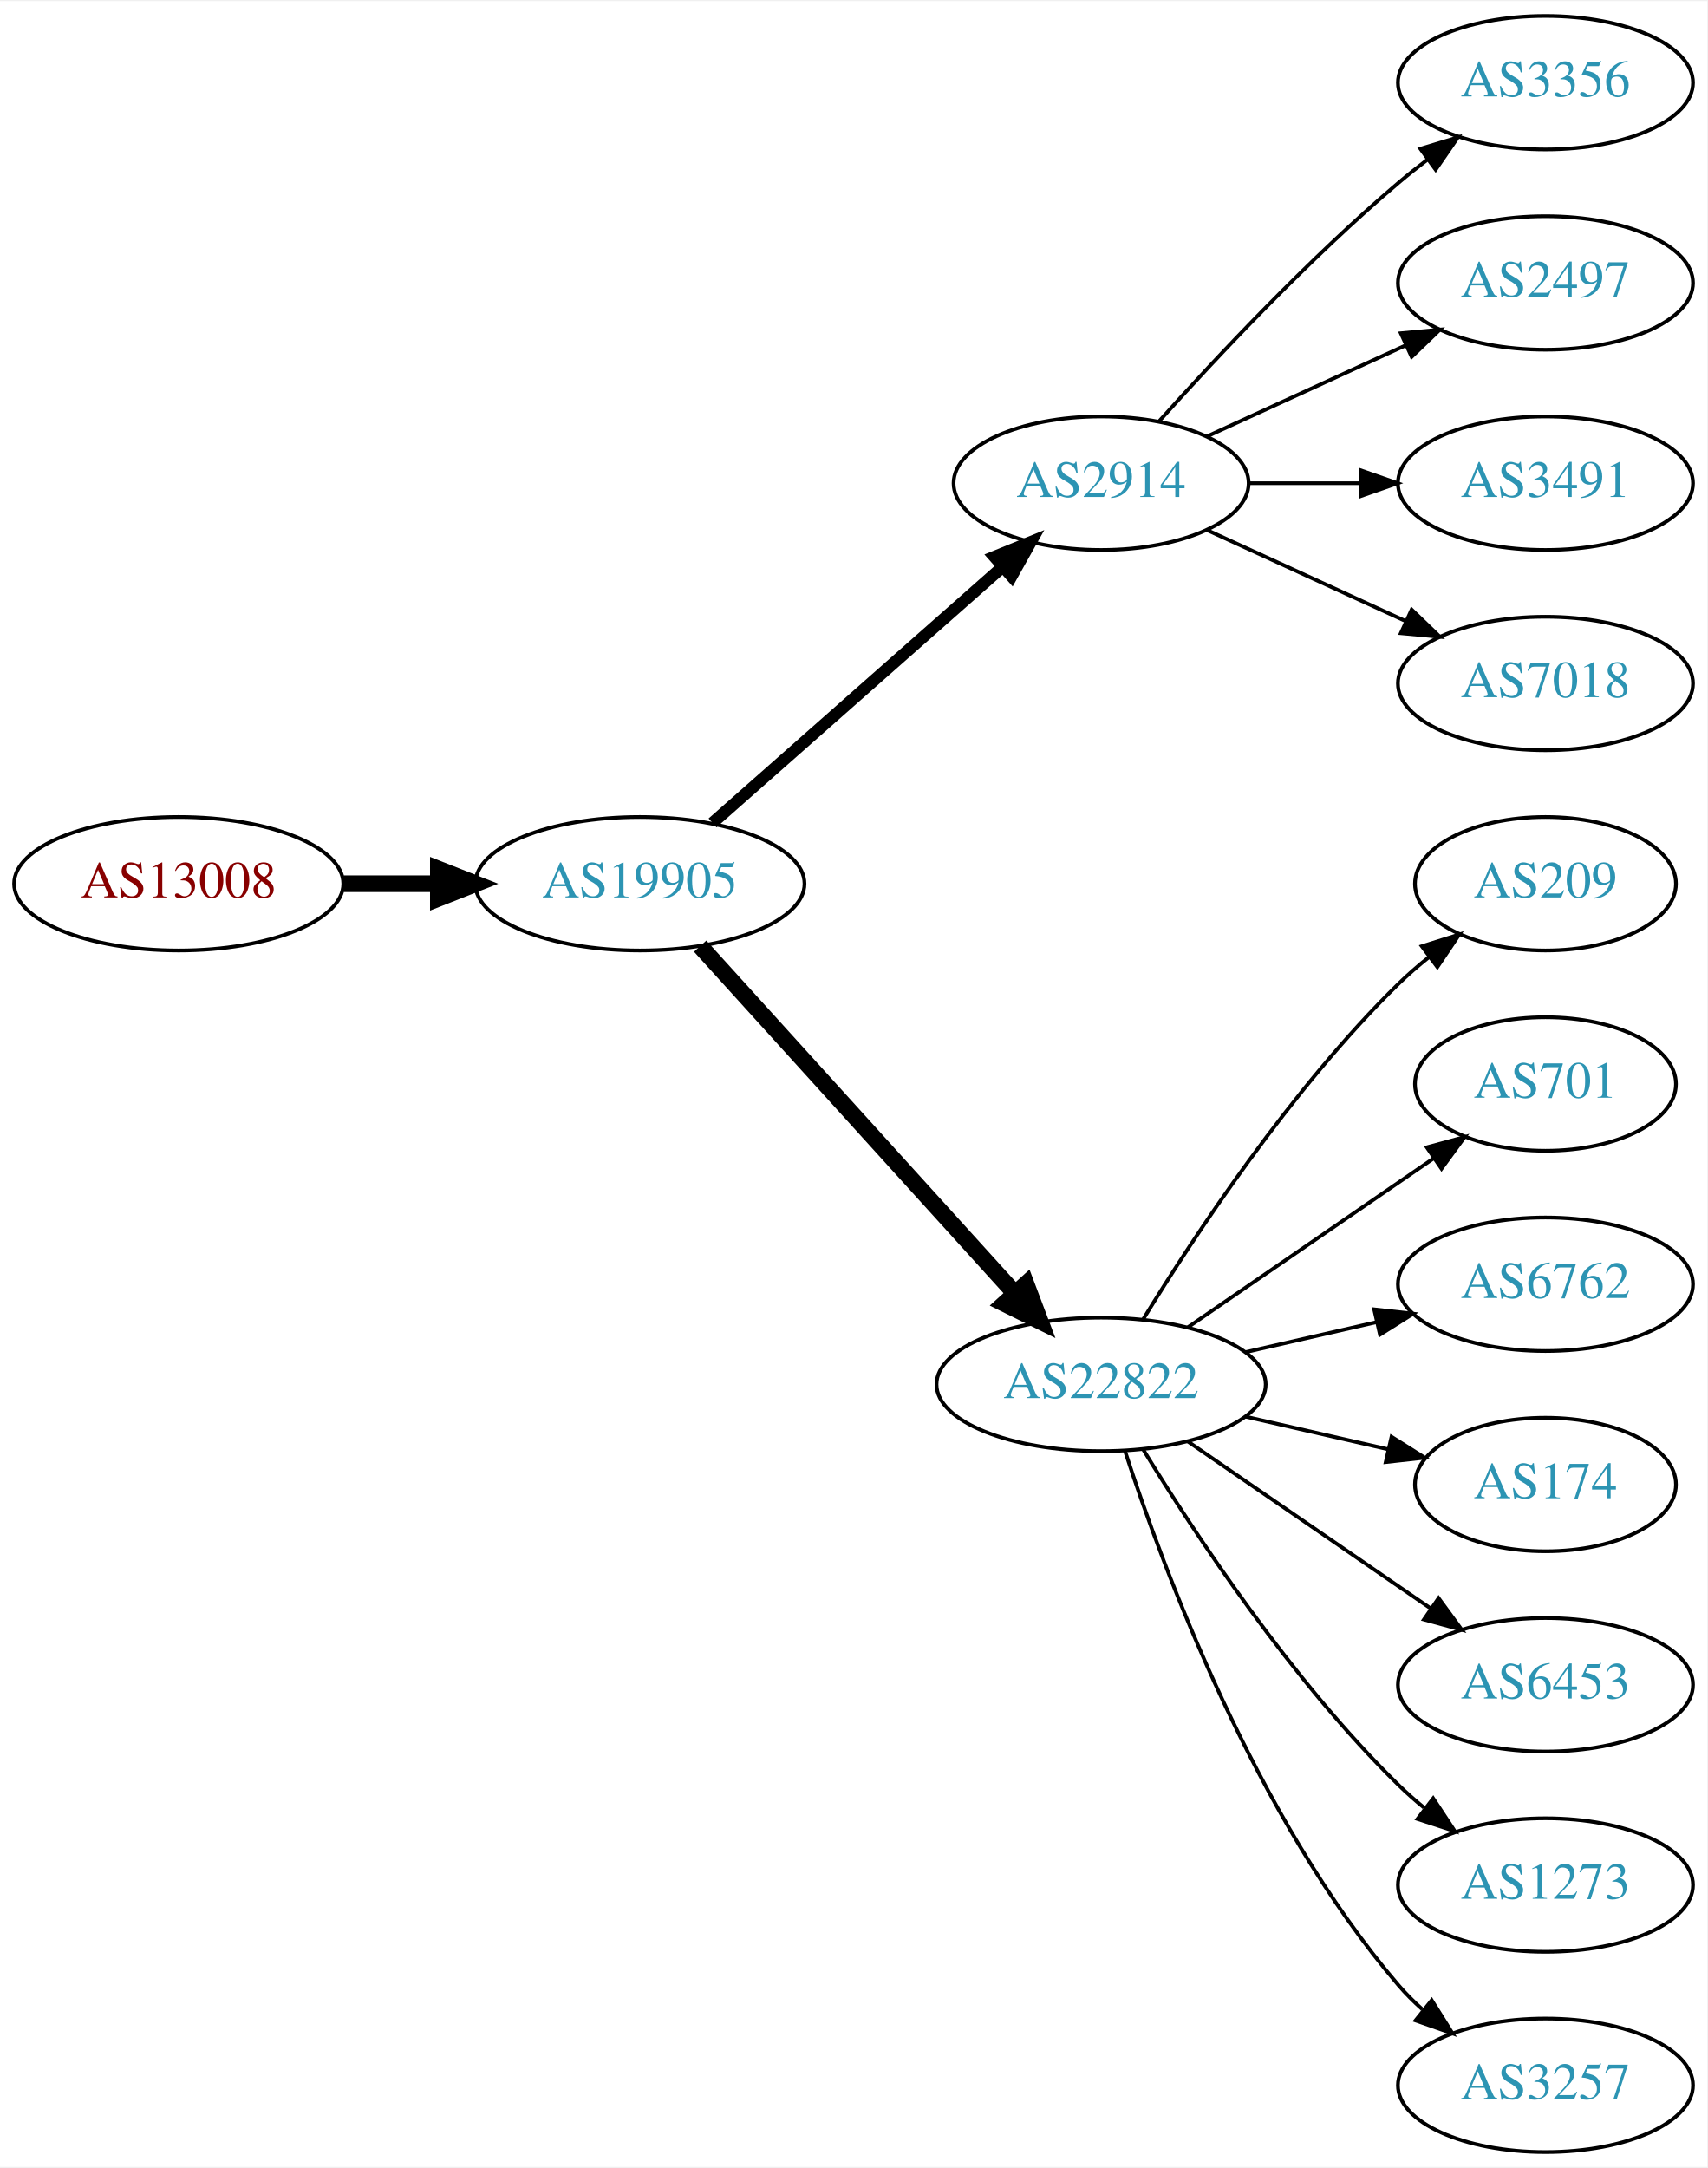
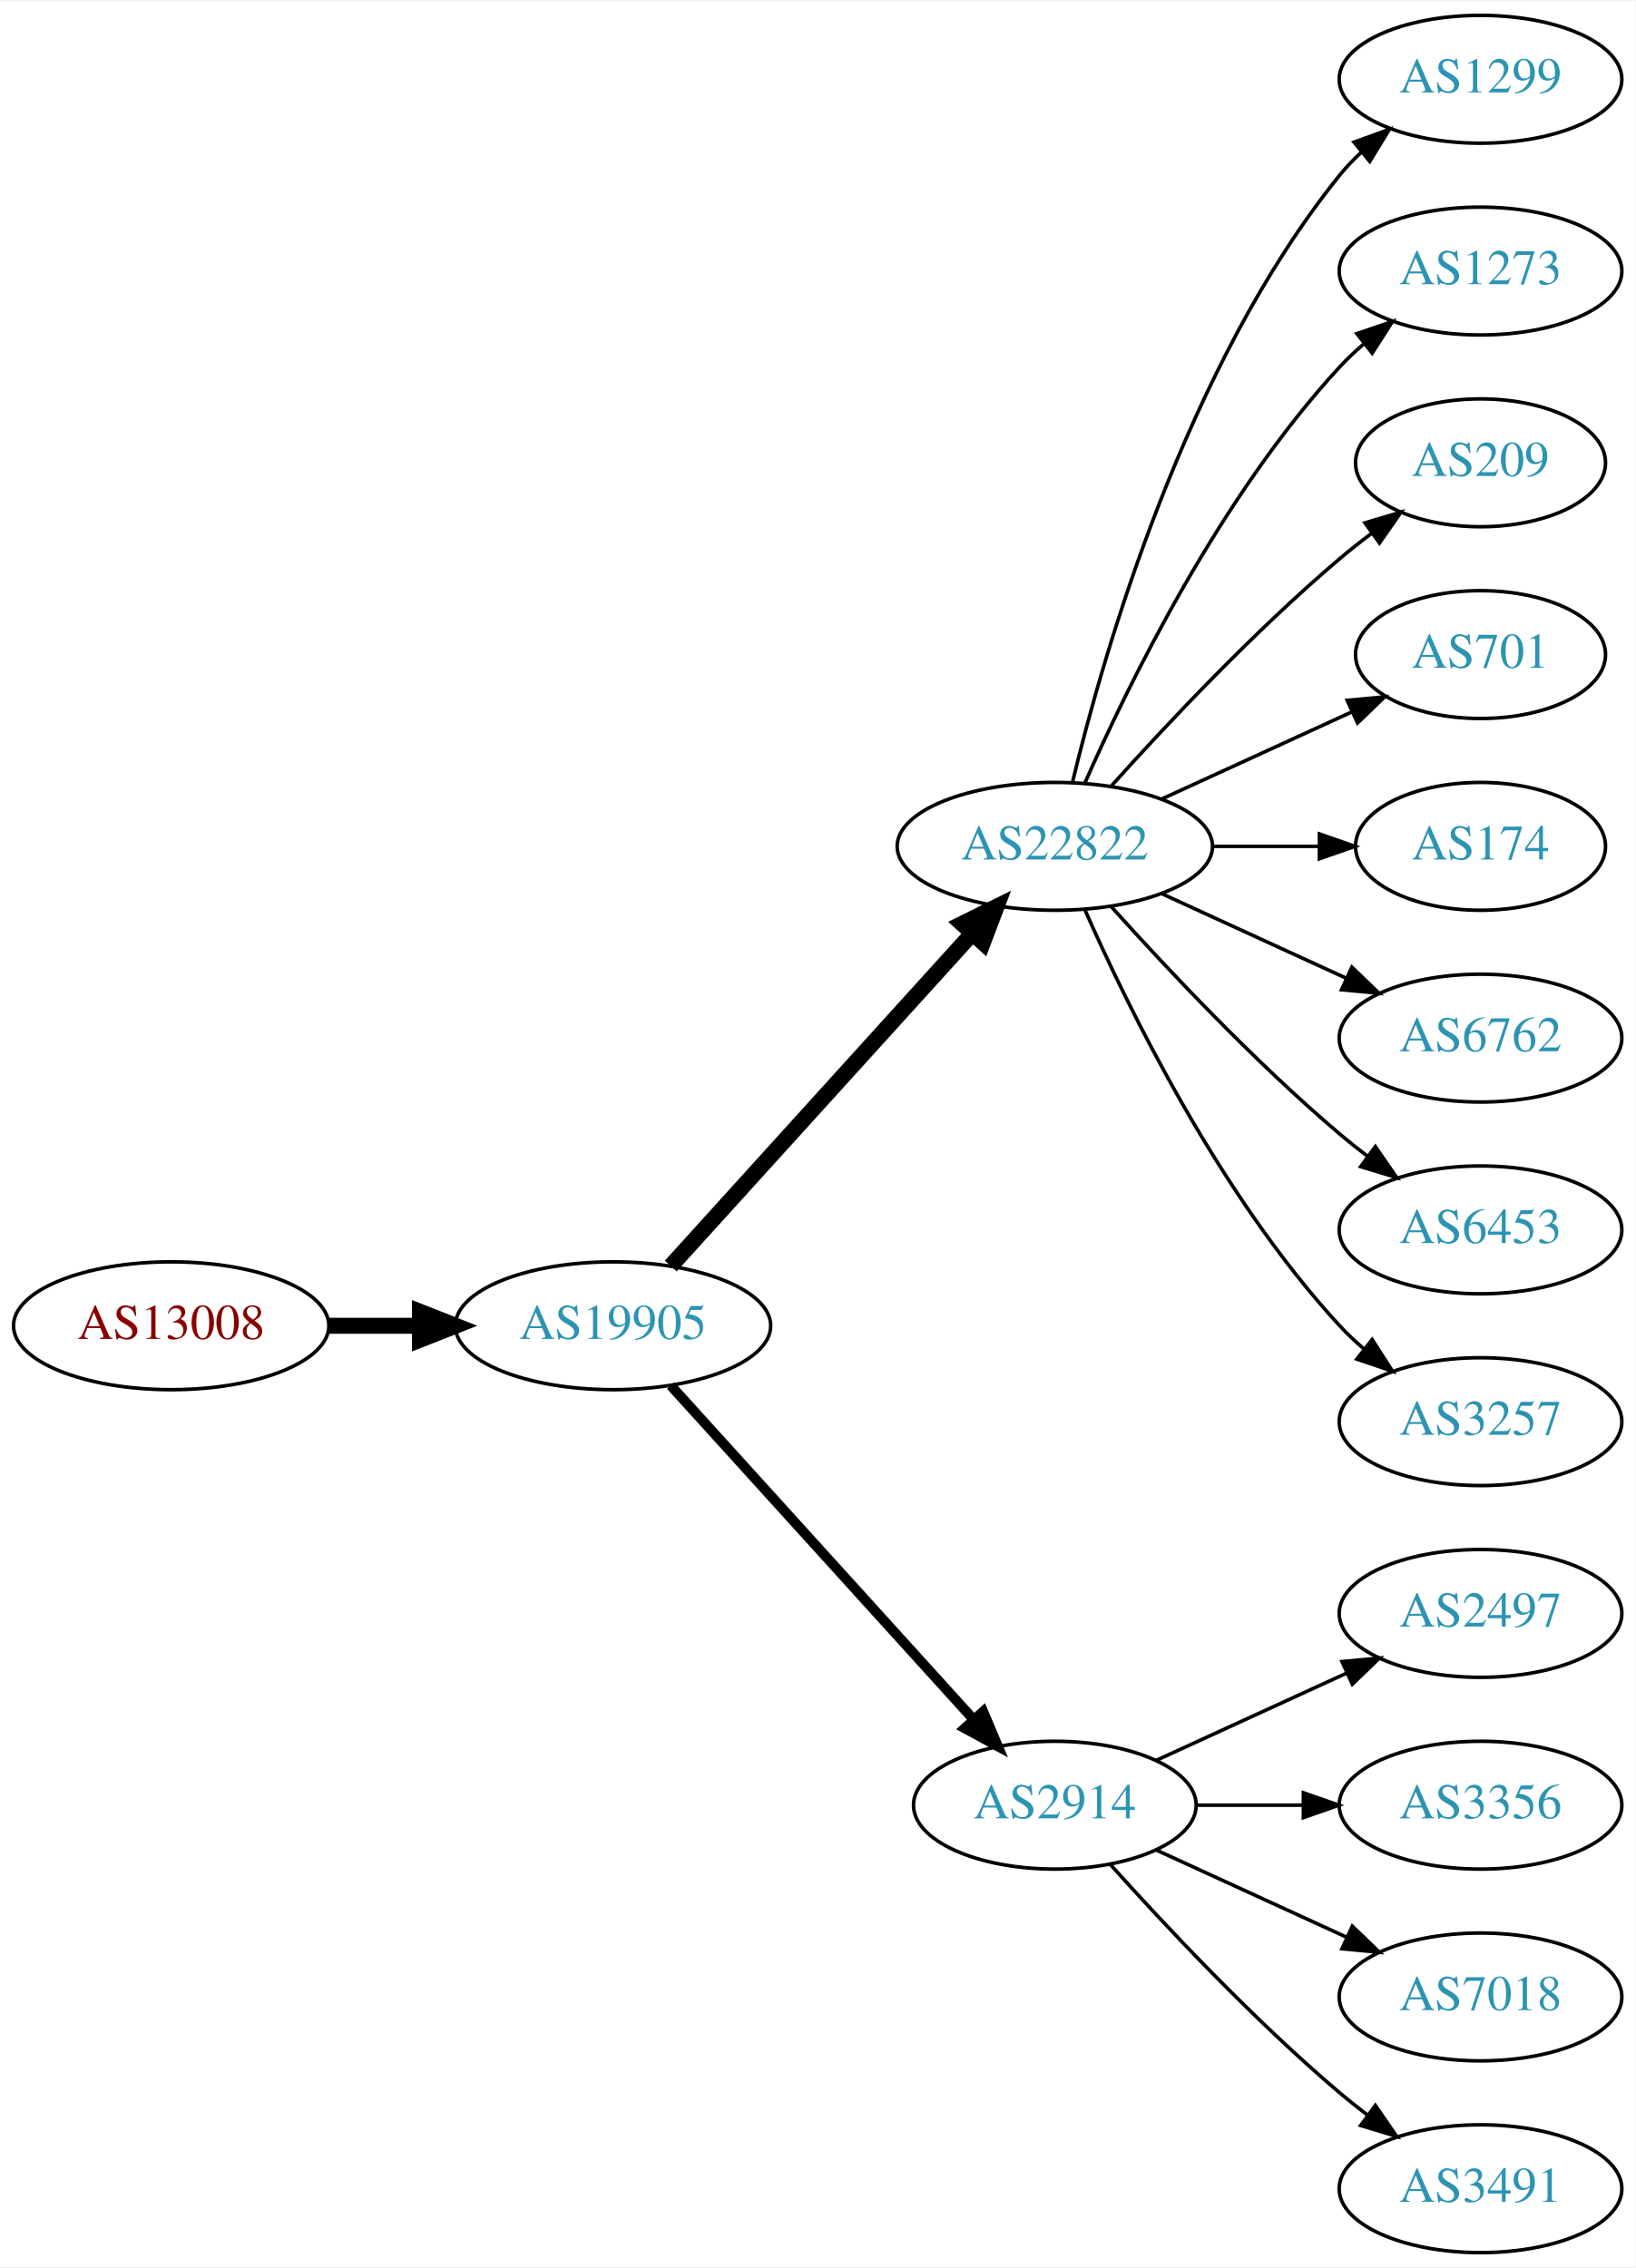
- <svg xmlns="http://www.w3.org/2000/svg" xmlns:xlink="http://www.w3.org/1999/xlink" width="460pt" height="584pt" viewBox="0.00 0.00 460.47 584.00">
-   <g id="graph0" class="graph" transform="scale(1 1) rotate(0) translate(4 580)">
-     <polygon fill="white" stroke="none" points="-4,4 -4,-580 456.469,-580 456.469,4 -4,4" />
+ <svg xmlns="http://www.w3.org/2000/svg" xmlns:xlink="http://www.w3.org/1999/xlink" width="460pt" height="638pt" viewBox="0.00 0.00 460.47 638.00">
+   <g id="graph0" class="graph" transform="scale(1 1) rotate(0) translate(4 634)">
+     <polygon fill="white" stroke="none" points="-4,4 -4,-634 456.469,-634 456.469,4 -4,4" />
    <g id="node1" class="node">
      <g id="a_node1">
        <a xlink:href="/asn/13008" xlink:title="AS13008 ~ Vienna, Austria [AT]">
-           <ellipse fill="#ffffff" stroke="black" cx="44.196" cy="-342" rx="44.393" ry="18" />
-           <text text-anchor="middle" x="44.196" y="-338.3" font-family="Times,serif" font-size="14.00" fill="#880000">AS13008</text>
+           <ellipse fill="#ffffff" stroke="black" cx="44.196" cy="-261" rx="44.393" ry="18" />
+           <text text-anchor="middle" x="44.196" y="-257.3" font-family="Times,serif" font-size="14.00" fill="#880000">AS13008</text>
        </a>
      </g>
    </g>
    <g id="node2" class="node">
      <g id="a_node2">
        <a xlink:href="/asn/19905" xlink:title="AS19905 ~ NeuStar, Inc. [US]">
-           <ellipse fill="#ffffff" stroke="black" cx="168.588" cy="-342" rx="44.393" ry="18" />
-           <text text-anchor="middle" x="168.588" y="-338.3" font-family="Times,serif" font-size="14.00" fill="#2c94b3">AS19905</text>
+           <ellipse fill="#ffffff" stroke="black" cx="168.588" cy="-261" rx="44.393" ry="18" />
+           <text text-anchor="middle" x="168.588" y="-257.3" font-family="Times,serif" font-size="14.00" fill="#2c94b3">AS19905</text>
        </a>
      </g>
    </g>
    <g id="edge1" class="edge">
-       <path fill="none" stroke="black" stroke-width="4.5" d="M88.692,-342C96.898,-342 105.569,-342 114.041,-342" />
-       <polygon fill="black" stroke="black" stroke-width="4.5" points="114.233,-345.938 124.233,-342 114.233,-338.063 114.233,-345.938" />
+       <path fill="none" stroke="black" stroke-width="4.5" d="M88.692,-261C96.898,-261 105.569,-261 114.041,-261" />
+       <polygon fill="black" stroke="black" stroke-width="4.5" points="114.233,-264.938 124.233,-261 114.233,-257.063 114.233,-264.938" />
    </g>
    <g id="node3" class="node">
      <g id="a_node3">
-         <a xlink:href="/asn/2914" xlink:title="AS2914 ~ NTT America, Inc. [US]">
-           <ellipse fill="#ffffff" stroke="black" cx="292.98" cy="-450" rx="39.794" ry="18" />
-           <text text-anchor="middle" x="292.98" y="-446.3" font-family="Times,serif" font-size="14.00" fill="#2c94b3">AS2914</text>
+         <a xlink:href="/asn/22822" xlink:title="AS22822 ~ Limelight Networks, Inc. [US]">
+           <ellipse fill="#ffffff" stroke="black" cx="292.98" cy="-396" rx="44.393" ry="18" />
+           <text text-anchor="middle" x="292.98" y="-392.3" font-family="Times,serif" font-size="14.00" fill="#2c94b3">AS22822</text>
        </a>
      </g>
    </g>
    <g id="edge2" class="edge">
-       <path fill="none" stroke="black" stroke-width="3.214" d="M188.177,-358.403C208.994,-376.772 242.87,-406.665 266.23,-427.278" />
-       <polygon fill="black" stroke="black" stroke-width="3.214" points="264.202,-430.156 274.016,-434.148 268.833,-424.907 264.202,-430.156" />
+       <path fill="none" stroke="black" stroke-width="4.5" d="M184.842,-277.825C206.188,-301.37 245.11,-344.302 269.702,-371.426" />
+       <polygon fill="black" stroke="black" stroke-width="4.5" points="266.901,-374.199 276.535,-378.963 272.735,-368.91 266.901,-374.199" />
    </g>
    <g id="node4" class="node">
      <g id="a_node4">
-         <a xlink:href="/asn/22822" xlink:title="AS22822 ~ Limelight Networks, Inc. [US]">
-           <ellipse fill="#ffffff" stroke="black" cx="292.98" cy="-207" rx="44.393" ry="18" />
-           <text text-anchor="middle" x="292.98" y="-203.3" font-family="Times,serif" font-size="14.00" fill="#2c94b3">AS22822</text>
+         <a xlink:href="/asn/2914" xlink:title="AS2914 ~ NTT America, Inc. [US]">
+           <ellipse fill="#ffffff" stroke="black" cx="292.98" cy="-126" rx="39.794" ry="18" />
+           <text text-anchor="middle" x="292.98" y="-122.3" font-family="Times,serif" font-size="14.00" fill="#2c94b3">AS2914</text>
        </a>
      </g>
    </g>
    <g id="edge3" class="edge">
-       <path fill="none" stroke="black" stroke-width="4.5" d="M184.842,-325.175C206.188,-301.63 245.11,-258.698 269.702,-231.574" />
-       <polygon fill="black" stroke="black" stroke-width="4.5" points="272.735,-234.09 276.535,-224.037 266.901,-228.801 272.735,-234.09" />
+       <path fill="none" stroke="black" stroke-width="2.812" d="M184.842,-244.175C206.305,-220.501 245.536,-177.229 270.104,-150.13" />
+       <polygon fill="black" stroke="black" stroke-width="2.812" points="272.795,-152.372 276.919,-142.613 267.609,-147.671 272.795,-152.372" />
    </g>
    <g id="node5" class="node">
      <g id="a_node5">
-         <a xlink:href="/asn/3356" xlink:title="AS3356 ~ Level 3 Parent, LLC [US]">
-           <ellipse fill="#ffffff" stroke="black" cx="412.823" cy="-558" rx="39.794" ry="18" />
-           <text text-anchor="middle" x="412.823" y="-554.3" font-family="Times,serif" font-size="14.00" fill="#2c94b3">AS3356</text>
+         <a xlink:href="/asn/1299" xlink:title="AS1299 ~ Telia Carrier [EU]">
+           <ellipse fill="#ffffff" stroke="black" cx="412.823" cy="-612" rx="39.794" ry="18" />
+           <text text-anchor="middle" x="412.823" y="-608.3" font-family="Times,serif" font-size="14.00" fill="#2c94b3">AS1299</text>
        </a>
      </g>
    </g>
    <g id="edge4" class="edge">
-       <path fill="none" stroke="black" d="M308.626,-466.725C323.927,-483.765 349.025,-510.523 373.176,-531 375.674,-533.117 378.334,-535.232 381.045,-537.293" />
-       <polygon fill="black" stroke="black" points="379.082,-540.194 389.222,-543.266 383.212,-534.541 379.082,-540.194" />
+       <path fill="none" stroke="black" d="M297.973,-414.158C306.584,-450.026 329.726,-531.146 373.176,-585 375.007,-587.269 377.077,-589.43 379.284,-591.468" />
+       <polygon fill="black" stroke="black" points="377.207,-594.291 387.166,-597.906 381.635,-588.869 377.207,-594.291" />
    </g>
    <g id="node6" class="node">
      <g id="a_node6">
-         <a xlink:href="/asn/2497" xlink:title="AS2497 ~ Internet Initiative Japan Inc. [JP]">
-           <ellipse fill="#ffffff" stroke="black" cx="412.823" cy="-504" rx="39.794" ry="18" />
-           <text text-anchor="middle" x="412.823" y="-500.3" font-family="Times,serif" font-size="14.00" fill="#2c94b3">AS2497</text>
+         <a xlink:href="/asn/1273" xlink:title="AS1273 ~ Vodafone Group PLC [EU]">
+           <ellipse fill="#ffffff" stroke="black" cx="412.823" cy="-558" rx="39.794" ry="18" />
+           <text text-anchor="middle" x="412.823" y="-554.3" font-family="Times,serif" font-size="14.00" fill="#2c94b3">AS1273</text>
        </a>
      </g>
    </g>
    <g id="edge5" class="edge">
-       <path fill="none" stroke="black" d="M321.609,-462.661C337.566,-469.973 357.837,-479.261 375.119,-487.181" />
-       <polygon fill="black" stroke="black" points="373.818,-490.435 384.367,-491.419 376.734,-484.071 373.818,-490.435" />
+       <path fill="none" stroke="black" d="M301.396,-413.761C313.464,-441.183 339.436,-494.473 373.176,-531 375.207,-533.198 377.446,-535.319 379.792,-537.34" />
+       <polygon fill="black" stroke="black" points="378.004,-540.386 388.036,-543.794 382.319,-534.874 378.004,-540.386" />
    </g>
    <g id="node7" class="node">
      <g id="a_node7">
-         <a xlink:href="/asn/3491" xlink:title="AS3491 ~ PCCW Global, Inc. [US]">
-           <ellipse fill="#ffffff" stroke="black" cx="412.823" cy="-450" rx="39.794" ry="18" />
-           <text text-anchor="middle" x="412.823" y="-446.3" font-family="Times,serif" font-size="14.00" fill="#2c94b3">AS3491</text>
+         <a xlink:href="/asn/209" xlink:title="AS209 ~ CenturyLink Communications, LLC [US]">
+           <ellipse fill="#ffffff" stroke="black" cx="412.823" cy="-504" rx="35.194" ry="18" />
+           <text text-anchor="middle" x="412.823" y="-500.3" font-family="Times,serif" font-size="14.00" fill="#2c94b3">AS209</text>
        </a>
      </g>
    </g>
    <g id="edge6" class="edge">
-       <path fill="none" stroke="black" d="M332.893,-450C342.446,-450 352.796,-450 362.759,-450" />
-       <polygon fill="black" stroke="black" points="362.951,-453.5 372.951,-450 362.951,-446.5 362.951,-453.5" />
+       <path fill="none" stroke="black" d="M308.913,-413.044C324.239,-430.097 349.175,-456.65 373.176,-477 376.029,-479.418 379.094,-481.833 382.205,-484.169" />
+       <polygon fill="black" stroke="black" points="380.278,-487.095 390.433,-490.116 384.378,-481.422 380.278,-487.095" />
    </g>
    <g id="node8" class="node">
      <g id="a_node8">
-         <a xlink:href="/asn/7018" xlink:title="AS7018 ~ AT&amp;T Services, Inc. [US]">
-           <ellipse fill="#ffffff" stroke="black" cx="412.823" cy="-396" rx="39.794" ry="18" />
-           <text text-anchor="middle" x="412.823" y="-392.3" font-family="Times,serif" font-size="14.00" fill="#2c94b3">AS7018</text>
+         <a xlink:href="/asn/701" xlink:title="AS701 ~ UUNET [US]">
+           <ellipse fill="#ffffff" stroke="black" cx="412.823" cy="-450" rx="35.194" ry="18" />
+           <text text-anchor="middle" x="412.823" y="-446.3" font-family="Times,serif" font-size="14.00" fill="#2c94b3">AS701</text>
        </a>
      </g>
    </g>
    <g id="edge7" class="edge">
-       <path fill="none" stroke="black" d="M321.609,-437.339C337.566,-430.027 357.837,-420.739 375.119,-412.819" />
-       <polygon fill="black" stroke="black" points="376.734,-415.929 384.367,-408.581 373.818,-409.565 376.734,-415.929" />
+       <path fill="none" stroke="black" d="M323.11,-409.348C339.327,-416.78 359.63,-426.083 376.72,-433.914" />
+       <polygon fill="black" stroke="black" points="375.288,-437.108 385.837,-438.092 378.204,-430.744 375.288,-437.108" />
    </g>
    <g id="node9" class="node">
      <g id="a_node9">
-         <a xlink:href="/asn/209" xlink:title="AS209 ~ CenturyLink Communications, LLC [US]">
-           <ellipse fill="#ffffff" stroke="black" cx="412.823" cy="-342" rx="35.194" ry="18" />
-           <text text-anchor="middle" x="412.823" y="-338.3" font-family="Times,serif" font-size="14.00" fill="#2c94b3">AS209</text>
+         <a xlink:href="/asn/174" xlink:title="AS174 ~ Cogent Communications [US]">
+           <ellipse fill="#ffffff" stroke="black" cx="412.823" cy="-396" rx="35.194" ry="18" />
+           <text text-anchor="middle" x="412.823" y="-392.3" font-family="Times,serif" font-size="14.00" fill="#2c94b3">AS174</text>
        </a>
      </g>
    </g>
    <g id="edge8" class="edge">
-       <path fill="none" stroke="black" d="M304.246,-224.44C318.055,-246.991 344.243,-286.722 373.176,-315 375.712,-317.478 378.495,-319.89 381.371,-322.188" />
-       <polygon fill="black" stroke="black" points="379.48,-325.144 389.587,-328.321 383.667,-319.535 379.48,-325.144" />
+       <path fill="none" stroke="black" d="M337.191,-396C347.04,-396 357.519,-396 367.416,-396" />
+       <polygon fill="black" stroke="black" points="367.468,-399.5 377.468,-396 367.468,-392.5 367.468,-399.5" />
    </g>
    <g id="node10" class="node">
      <g id="a_node10">
-         <a xlink:href="/asn/701" xlink:title="AS701 ~ UUNET [US]">
-           <ellipse fill="#ffffff" stroke="black" cx="412.823" cy="-288" rx="35.194" ry="18" />
-           <text text-anchor="middle" x="412.823" y="-284.3" font-family="Times,serif" font-size="14.00" fill="#2c94b3">AS701</text>
+         <a xlink:href="/asn/6762" xlink:title="AS6762 ~ TELECOM ITALIA SPARKLE S.p.A. [IT]">
+           <ellipse fill="#ffffff" stroke="black" cx="412.823" cy="-342" rx="39.794" ry="18" />
+           <text text-anchor="middle" x="412.823" y="-338.3" font-family="Times,serif" font-size="14.00" fill="#2c94b3">AS6762</text>
        </a>
      </g>
    </g>
    <g id="edge9" class="edge">
-       <path fill="none" stroke="black" d="M316.423,-222.426C335.238,-235.359 362.235,-253.915 382.711,-267.99" />
-       <polygon fill="black" stroke="black" points="380.821,-270.937 391.044,-273.718 384.786,-265.169 380.821,-270.937" />
+       <path fill="none" stroke="black" d="M323.11,-382.652C338.721,-375.498 358.119,-366.609 374.791,-358.97" />
+       <polygon fill="black" stroke="black" points="376.61,-361.986 384.243,-354.638 373.694,-355.622 376.61,-361.986" />
    </g>
    <g id="node11" class="node">
      <g id="a_node11">
-         <a xlink:href="/asn/6762" xlink:title="AS6762 ~ TELECOM ITALIA SPARKLE S.p.A. [IT]">
-           <ellipse fill="#ffffff" stroke="black" cx="412.823" cy="-234" rx="39.794" ry="18" />
-           <text text-anchor="middle" x="412.823" y="-230.3" font-family="Times,serif" font-size="14.00" fill="#2c94b3">AS6762</text>
+         <a xlink:href="/asn/6453" xlink:title="AS6453 ~ TATA COMMUNICATIONS (AMERICA) INC [US]">
+           <ellipse fill="#ffffff" stroke="black" cx="412.823" cy="-288" rx="39.794" ry="18" />
+           <text text-anchor="middle" x="412.823" y="-284.3" font-family="Times,serif" font-size="14.00" fill="#2c94b3">AS6453</text>
        </a>
      </g>
    </g>
    <g id="edge10" class="edge">
-       <path fill="none" stroke="black" d="M331.915,-215.692C343.156,-218.267 355.568,-221.111 367.192,-223.774" />
-       <polygon fill="black" stroke="black" points="366.624,-227.235 377.153,-226.057 368.188,-220.412 366.624,-227.235" />
+       <path fill="none" stroke="black" d="M308.913,-378.956C324.239,-361.903 349.175,-335.35 373.176,-315 375.674,-312.883 378.334,-310.768 381.045,-308.707" />
+       <polygon fill="black" stroke="black" points="383.212,-311.459 389.222,-302.734 379.082,-305.806 383.212,-311.459" />
    </g>
    <g id="node12" class="node">
      <g id="a_node12">
-         <a xlink:href="/asn/174" xlink:title="AS174 ~ Cogent Communications [US]">
-           <ellipse fill="#ffffff" stroke="black" cx="412.823" cy="-180" rx="35.194" ry="18" />
-           <text text-anchor="middle" x="412.823" y="-176.3" font-family="Times,serif" font-size="14.00" fill="#2c94b3">AS174</text>
+         <a xlink:href="/asn/3257" xlink:title="AS3257 ~ GTT [DE]">
+           <ellipse fill="#ffffff" stroke="black" cx="412.823" cy="-234" rx="39.794" ry="18" />
+           <text text-anchor="middle" x="412.823" y="-230.3" font-family="Times,serif" font-size="14.00" fill="#2c94b3">AS3257</text>
        </a>
      </g>
    </g>
    <g id="edge11" class="edge">
-       <path fill="none" stroke="black" d="M331.915,-198.308C344.232,-195.486 357.957,-192.342 370.508,-189.466" />
-       <polygon fill="black" stroke="black" points="371.307,-192.874 380.272,-187.229 369.743,-186.051 371.307,-192.874" />
+       <path fill="none" stroke="black" d="M301.396,-378.239C313.464,-350.817 339.436,-297.527 373.176,-261 375.207,-258.802 377.446,-256.681 379.792,-254.66" />
+       <polygon fill="black" stroke="black" points="382.319,-257.126 388.036,-248.206 378.004,-251.614 382.319,-257.126" />
    </g>
    <g id="node13" class="node">
      <g id="a_node13">
-         <a xlink:href="/asn/6453" xlink:title="AS6453 ~ TATA COMMUNICATIONS (AMERICA) INC [US]">
-           <ellipse fill="#ffffff" stroke="black" cx="412.823" cy="-126" rx="39.794" ry="18" />
-           <text text-anchor="middle" x="412.823" y="-122.3" font-family="Times,serif" font-size="14.00" fill="#2c94b3">AS6453</text>
+         <a xlink:href="/asn/2497" xlink:title="AS2497 ~ Internet Initiative Japan Inc. [JP]">
+           <ellipse fill="#ffffff" stroke="black" cx="412.823" cy="-180" rx="39.794" ry="18" />
+           <text text-anchor="middle" x="412.823" y="-176.3" font-family="Times,serif" font-size="14.00" fill="#2c94b3">AS2497</text>
        </a>
      </g>
    </g>
    <g id="edge12" class="edge">
-       <path fill="none" stroke="black" d="M316.423,-191.574C335.004,-178.802 361.565,-160.545 381.945,-146.537" />
-       <polygon fill="black" stroke="black" points="384.001,-149.371 390.259,-140.822 380.036,-143.602 384.001,-149.371" />
+       <path fill="none" stroke="black" d="M321.609,-138.661C337.566,-145.973 357.837,-155.261 375.119,-163.181" />
+       <polygon fill="black" stroke="black" points="373.818,-166.435 384.367,-167.419 376.734,-160.071 373.818,-166.435" />
    </g>
    <g id="node14" class="node">
      <g id="a_node14">
-         <a xlink:href="/asn/1273" xlink:title="AS1273 ~ Vodafone Group PLC [EU]">
-           <ellipse fill="#ffffff" stroke="black" cx="412.823" cy="-72" rx="39.794" ry="18" />
-           <text text-anchor="middle" x="412.823" y="-68.3" font-family="Times,serif" font-size="14.00" fill="#2c94b3">AS1273</text>
+         <a xlink:href="/asn/3356" xlink:title="AS3356 ~ Level 3 Parent, LLC [US]">
+           <ellipse fill="#ffffff" stroke="black" cx="412.823" cy="-126" rx="39.794" ry="18" />
+           <text text-anchor="middle" x="412.823" y="-122.3" font-family="Times,serif" font-size="14.00" fill="#2c94b3">AS3356</text>
        </a>
      </g>
    </g>
    <g id="edge13" class="edge">
-       <path fill="none" stroke="black" d="M304.246,-189.56C318.055,-167.009 344.243,-127.278 373.176,-99 375.317,-96.908 377.634,-94.863 380.034,-92.894" />
-       <polygon fill="black" stroke="black" points="382.544,-95.382 388.375,-86.536 378.301,-89.815 382.544,-95.382" />
+       <path fill="none" stroke="black" d="M332.893,-126C342.446,-126 352.796,-126 362.759,-126" />
+       <polygon fill="black" stroke="black" points="362.951,-129.5 372.951,-126 362.951,-122.5 362.951,-129.5" />
    </g>
    <g id="node15" class="node">
      <g id="a_node15">
-         <a xlink:href="/asn/3257" xlink:title="AS3257 ~ GTT [DE]">
-           <ellipse fill="#ffffff" stroke="black" cx="412.823" cy="-18" rx="39.794" ry="18" />
-           <text text-anchor="middle" x="412.823" y="-14.3" font-family="Times,serif" font-size="14.00" fill="#2c94b3">AS3257</text>
+         <a xlink:href="/asn/7018" xlink:title="AS7018 ~ AT&amp;T Services, Inc. [US]">
+           <ellipse fill="#ffffff" stroke="black" cx="412.823" cy="-72" rx="39.794" ry="18" />
+           <text text-anchor="middle" x="412.823" y="-68.3" font-family="Times,serif" font-size="14.00" fill="#2c94b3">AS7018</text>
        </a>
      </g>
    </g>
    <g id="edge14" class="edge">
-       <path fill="none" stroke="black" d="M299.428,-189.009C309.742,-157.184 334.604,-90.073 373.176,-45 375.122,-42.726 377.3,-40.551 379.605,-38.493" />
-       <polygon fill="black" stroke="black" points="382.142,-40.947 387.774,-31.973 377.775,-35.476 382.142,-40.947" />
+       <path fill="none" stroke="black" d="M321.609,-113.339C337.566,-106.027 357.837,-96.739 375.119,-88.819" />
+       <polygon fill="black" stroke="black" points="376.734,-91.929 384.367,-84.581 373.818,-85.565 376.734,-91.929" />
+     </g>
+     <g id="node16" class="node">
+       <g id="a_node16">
+         <a xlink:href="/asn/3491" xlink:title="AS3491 ~ PCCW Global, Inc. [US]">
+           <ellipse fill="#ffffff" stroke="black" cx="412.823" cy="-18" rx="39.794" ry="18" />
+           <text text-anchor="middle" x="412.823" y="-14.3" font-family="Times,serif" font-size="14.00" fill="#2c94b3">AS3491</text>
+         </a>
+       </g>
+     </g>
+     <g id="edge15" class="edge">
+       <path fill="none" stroke="black" d="M308.626,-109.275C323.927,-92.235 349.025,-65.477 373.176,-45 375.674,-42.883 378.334,-40.768 381.045,-38.707" />
+       <polygon fill="black" stroke="black" points="383.212,-41.459 389.222,-32.734 379.082,-35.806 383.212,-41.459" />
    </g>
  </g>
</svg>
